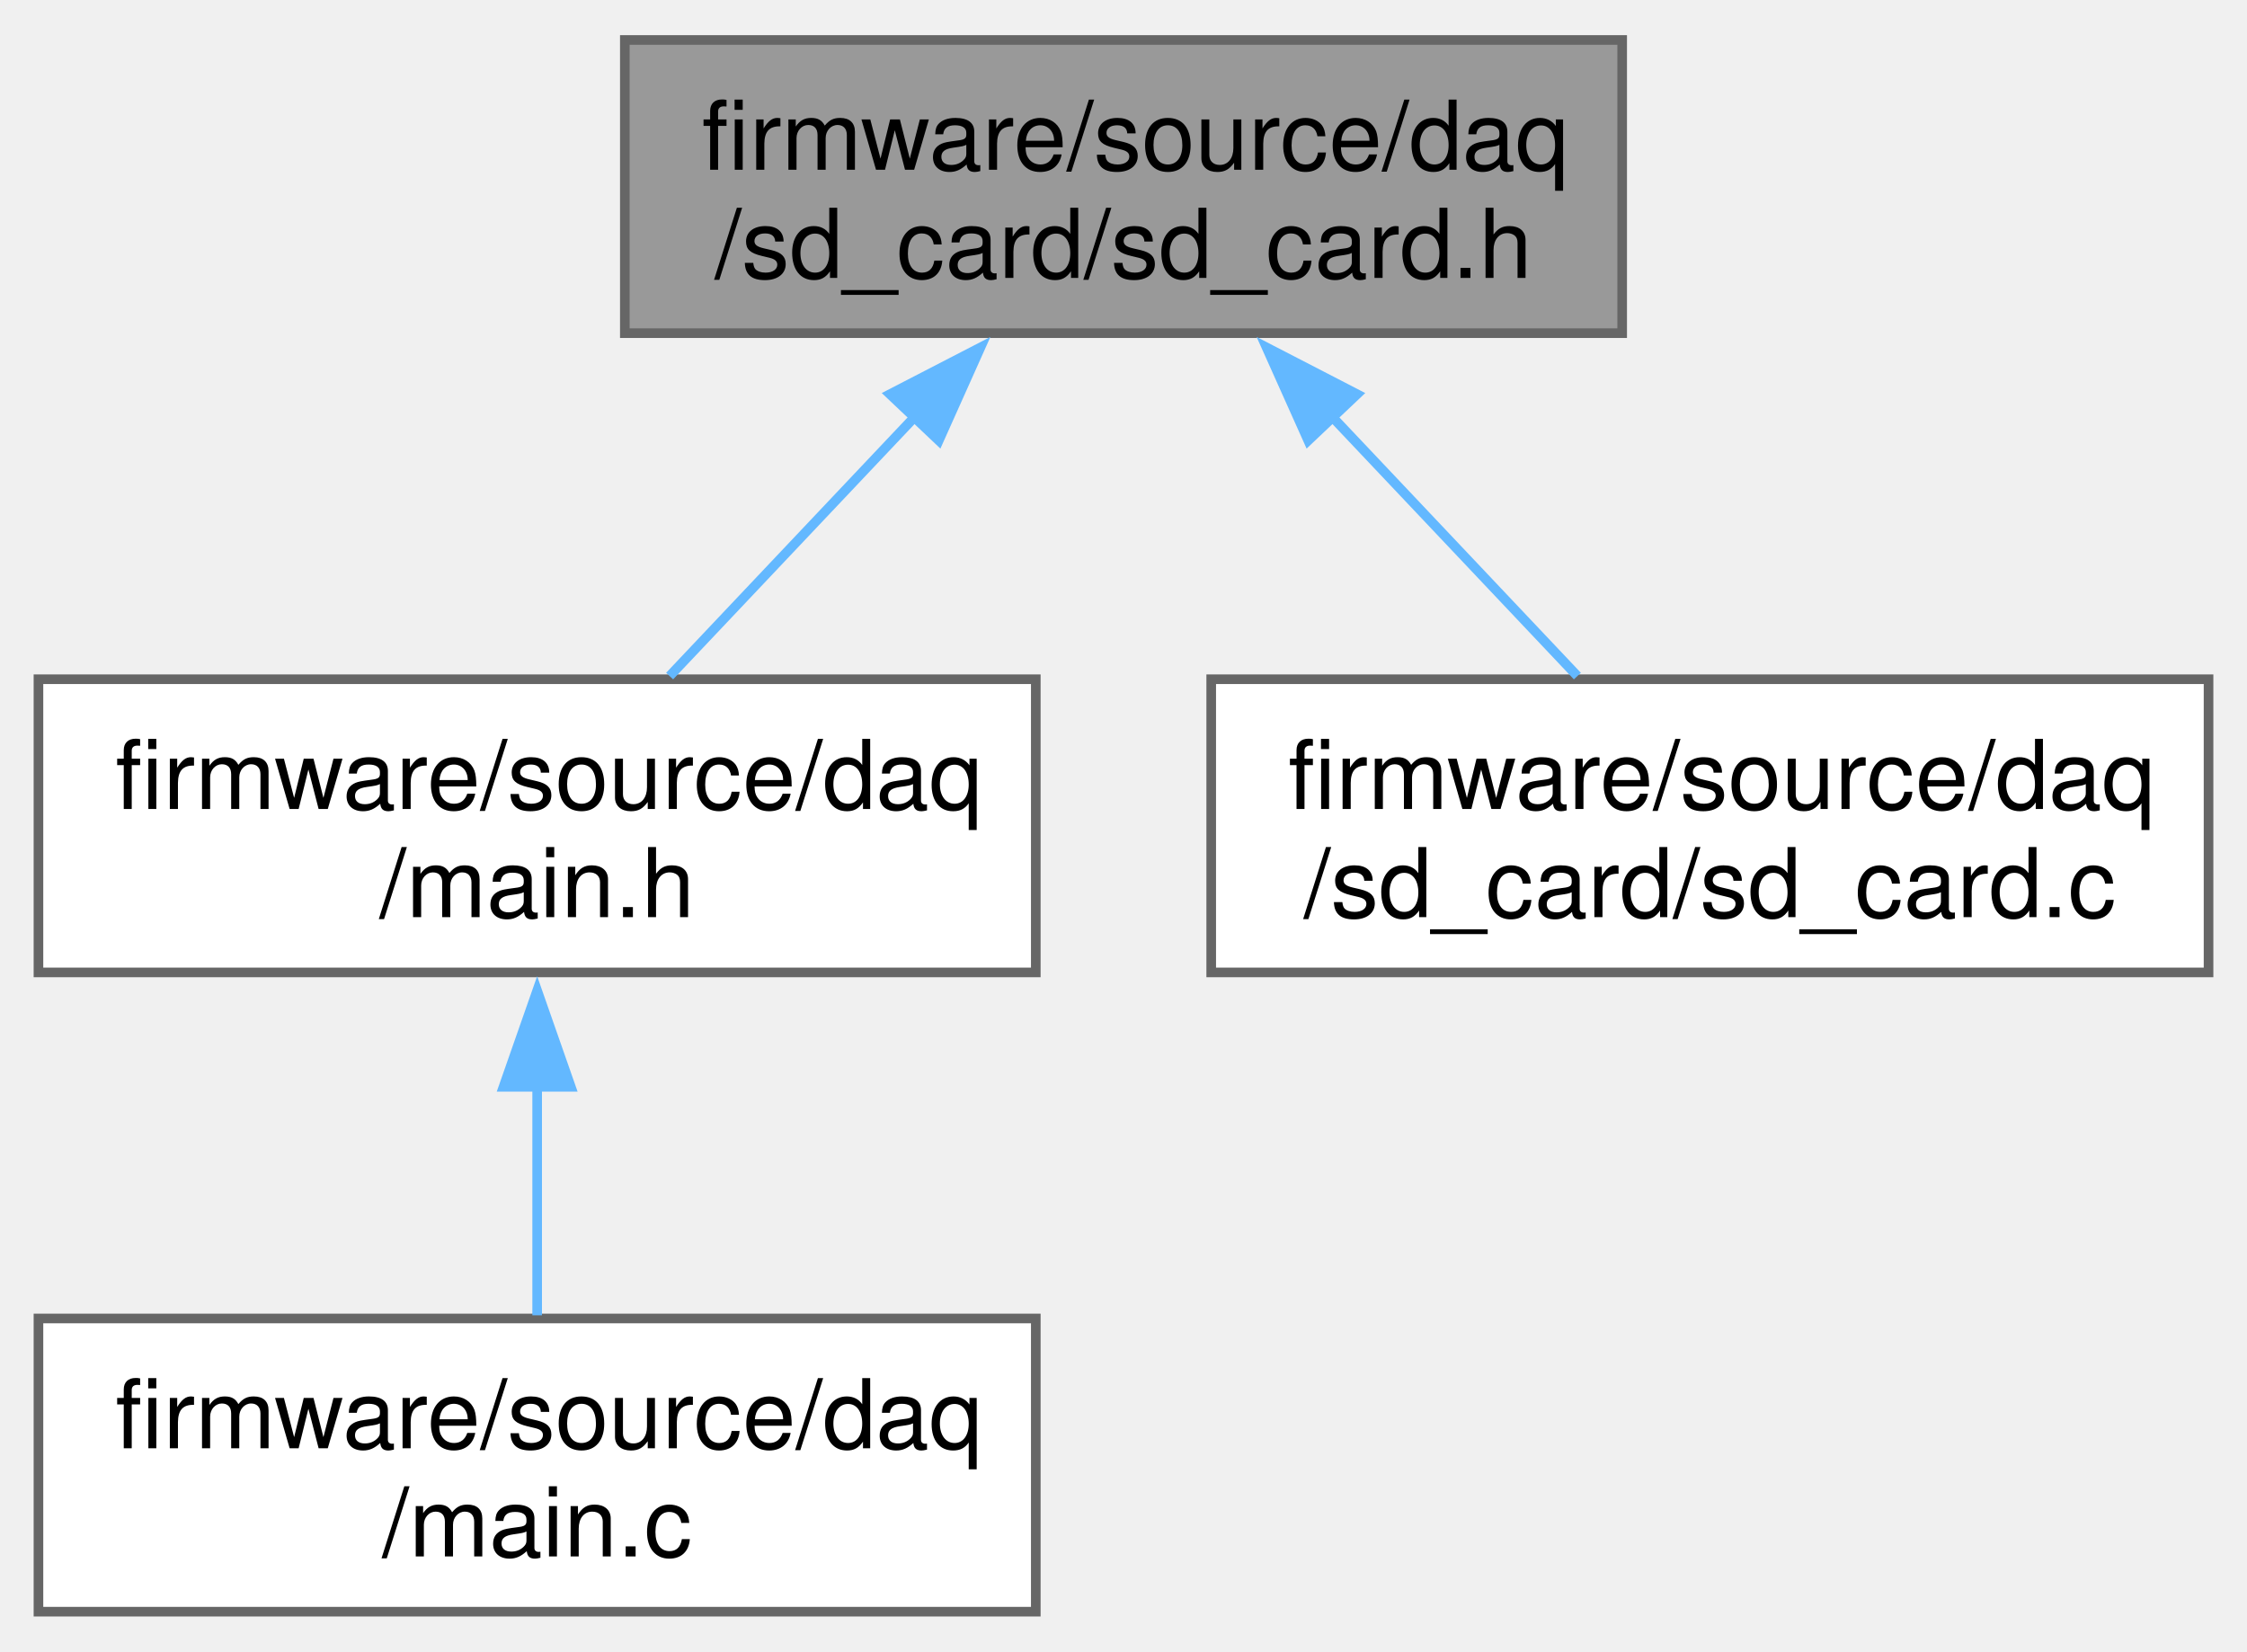
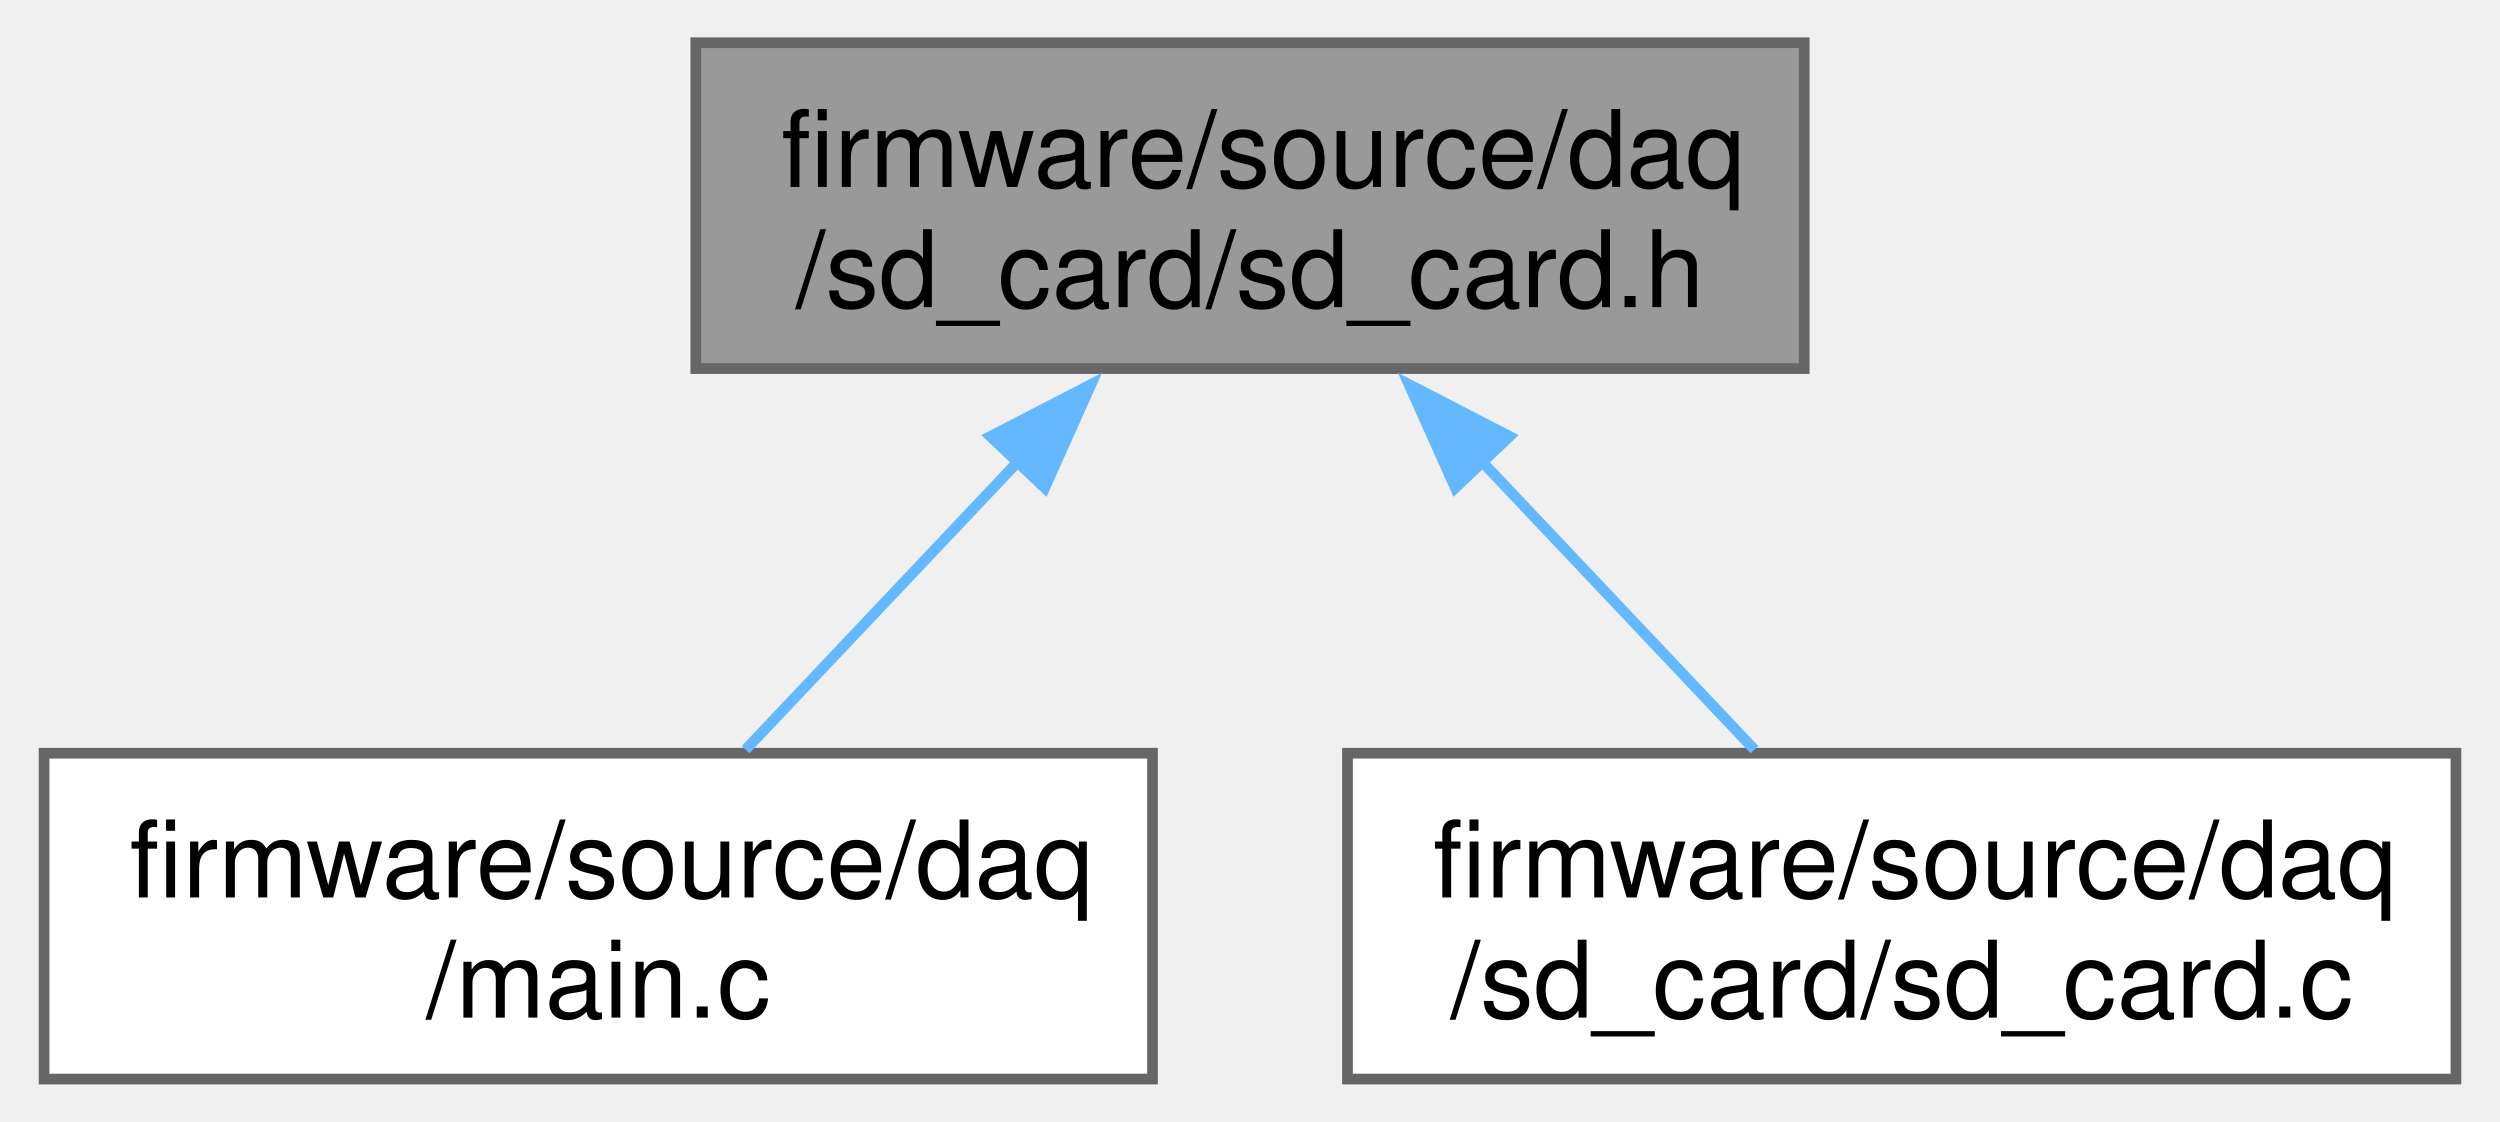
- <svg xmlns="http://www.w3.org/2000/svg" xmlns:xlink="http://www.w3.org/1999/xlink" width="234pt" height="172pt" viewBox="0.00 0.00 233.75 171.50">
-   <g id="graph0" class="graph" transform="scale(1 1) rotate(0) translate(4 167.5)">
+ <svg xmlns="http://www.w3.org/2000/svg" xmlns:xlink="http://www.w3.org/1999/xlink" width="234pt" height="105pt" viewBox="0.00 0.00 233.75 105.00">
+   <g id="graph0" class="graph" transform="scale(1 1) rotate(0) translate(4 101)">
    <g id="Node000001" class="node">
      <g id="a_Node000001">
        <a xlink:title="Logging of received bus messages onto an SD card.">
-           <polygon fill="#999999" stroke="#666666" points="164.75,-163.5 61,-163.5 61,-133 164.75,-133 164.75,-163.5" />
-           <text text-anchor="start" x="69" y="-150" font-family="Helvetica,sans-Serif" font-size="10.00">firmware/source/daq</text>
-           <text text-anchor="middle" x="112.88" y="-138.75" font-family="Helvetica,sans-Serif" font-size="10.00">/sd_card/sd_card.h</text>
+           <polygon fill="#999999" stroke="#666666" points="164.75,-97 61,-97 61,-66.5 164.75,-66.5 164.75,-97" />
+           <text text-anchor="start" x="69" y="-83.5" font-family="Helvetica,sans-Serif" font-size="10.00">firmware/source/daq</text>
+           <text text-anchor="middle" x="112.88" y="-72.25" font-family="Helvetica,sans-Serif" font-size="10.00">/sd_card/sd_card.h</text>
        </a>
      </g>
    </g>
    <g id="Node000002" class="node">
      <g id="a_Node000002">
-         <a xlink:href="daq_2main_8h.html" target="_top" xlink:title="&quot;DAQ&quot; node source code">
-           <polygon fill="white" stroke="#666666" points="103.75,-97 0,-97 0,-66.5 103.75,-66.5 103.75,-97" />
-           <text text-anchor="start" x="8" y="-83.5" font-family="Helvetica,sans-Serif" font-size="10.00">firmware/source/daq</text>
-           <text text-anchor="middle" x="51.88" y="-72.25" font-family="Helvetica,sans-Serif" font-size="10.00">/main.h</text>
-         </a>
-       </g>
-     </g>
-     <g id="edge1_Node000001_Node000002" class="edge">
-       <g id="a_edge1_Node000001_Node000002">
-         <a xlink:title=" ">
-           <path fill="none" stroke="#63b8ff" d="M91.27,-124.41C82.75,-115.4 73.22,-105.32 65.66,-97.33" />
-           <polygon fill="#63b8ff" stroke="#63b8ff" points="88.58,-126.65 97.99,-131.51 93.66,-121.84 88.58,-126.65" />
-         </a>
-       </g>
-     </g>
-     <g id="Node000004" class="node">
-       <g id="a_Node000004">
-         <a xlink:href="sd__card_8c.html" target="_top" xlink:title="Logging of received bus messages onto an SD card.">
-           <polygon fill="white" stroke="#666666" points="225.75,-97 122,-97 122,-66.5 225.75,-66.5 225.75,-97" />
-           <text text-anchor="start" x="130" y="-83.5" font-family="Helvetica,sans-Serif" font-size="10.00">firmware/source/daq</text>
-           <text text-anchor="middle" x="173.88" y="-72.25" font-family="Helvetica,sans-Serif" font-size="10.00">/sd_card/sd_card.c</text>
-         </a>
-       </g>
-     </g>
-     <g id="edge3_Node000001_Node000004" class="edge">
-       <g id="a_edge3_Node000001_Node000004">
-         <a xlink:title=" ">
-           <path fill="none" stroke="#63b8ff" d="M134.48,-124.41C143,-115.4 152.53,-105.32 160.09,-97.33" />
-           <polygon fill="#63b8ff" stroke="#63b8ff" points="132.09,-121.84 127.76,-131.51 137.17,-126.65 132.09,-121.84" />
-         </a>
-       </g>
-     </g>
-     <g id="Node000003" class="node">
-       <g id="a_Node000003">
        <a xlink:href="daq_2main_8c.html" target="_top" xlink:title="&quot;DAQ&quot; node source code">
          <polygon fill="white" stroke="#666666" points="103.75,-30.5 0,-30.5 0,0 103.75,0 103.75,-30.5" />
          <text text-anchor="start" x="8" y="-17" font-family="Helvetica,sans-Serif" font-size="10.00">firmware/source/daq</text>
          <text text-anchor="middle" x="51.88" y="-5.75" font-family="Helvetica,sans-Serif" font-size="10.00">/main.c</text>
        </a>
      </g>
    </g>
-     <g id="edge2_Node000002_Node000003" class="edge">
-       <g id="a_edge2_Node000002_Node000003">
+     <g id="edge1_Node000001_Node000002" class="edge">
+       <g id="a_edge1_Node000001_Node000002">
        <a xlink:title=" ">
-           <path fill="none" stroke="#63b8ff" d="M51.88,-54.81C51.88,-46.64 51.88,-37.91 51.88,-30.83" />
-           <polygon fill="#63b8ff" stroke="#63b8ff" points="48.38,-54.6 51.88,-64.6 55.38,-54.6 48.38,-54.6" />
+           <path fill="none" stroke="#63b8ff" d="M91.27,-57.91C82.75,-48.9 73.22,-38.82 65.66,-30.83" />
+           <polygon fill="#63b8ff" stroke="#63b8ff" points="88.58,-60.15 97.99,-65.01 93.66,-55.34 88.58,-60.15" />
+         </a>
+       </g>
+     </g>
+     <g id="Node000003" class="node">
+       <g id="a_Node000003">
+         <a xlink:href="sd__card_8c.html" target="_top" xlink:title="Logging of received bus messages onto an SD card.">
+           <polygon fill="white" stroke="#666666" points="225.75,-30.5 122,-30.5 122,0 225.75,0 225.75,-30.5" />
+           <text text-anchor="start" x="130" y="-17" font-family="Helvetica,sans-Serif" font-size="10.00">firmware/source/daq</text>
+           <text text-anchor="middle" x="173.88" y="-5.75" font-family="Helvetica,sans-Serif" font-size="10.00">/sd_card/sd_card.c</text>
+         </a>
+       </g>
+     </g>
+     <g id="edge2_Node000001_Node000003" class="edge">
+       <g id="a_edge2_Node000001_Node000003">
+         <a xlink:title=" ">
+           <path fill="none" stroke="#63b8ff" d="M134.48,-57.91C143,-48.9 152.53,-38.82 160.09,-30.83" />
+           <polygon fill="#63b8ff" stroke="#63b8ff" points="132.09,-55.34 127.76,-65.01 137.17,-60.15 132.09,-55.34" />
        </a>
      </g>
    </g>
  </g>
</svg>
